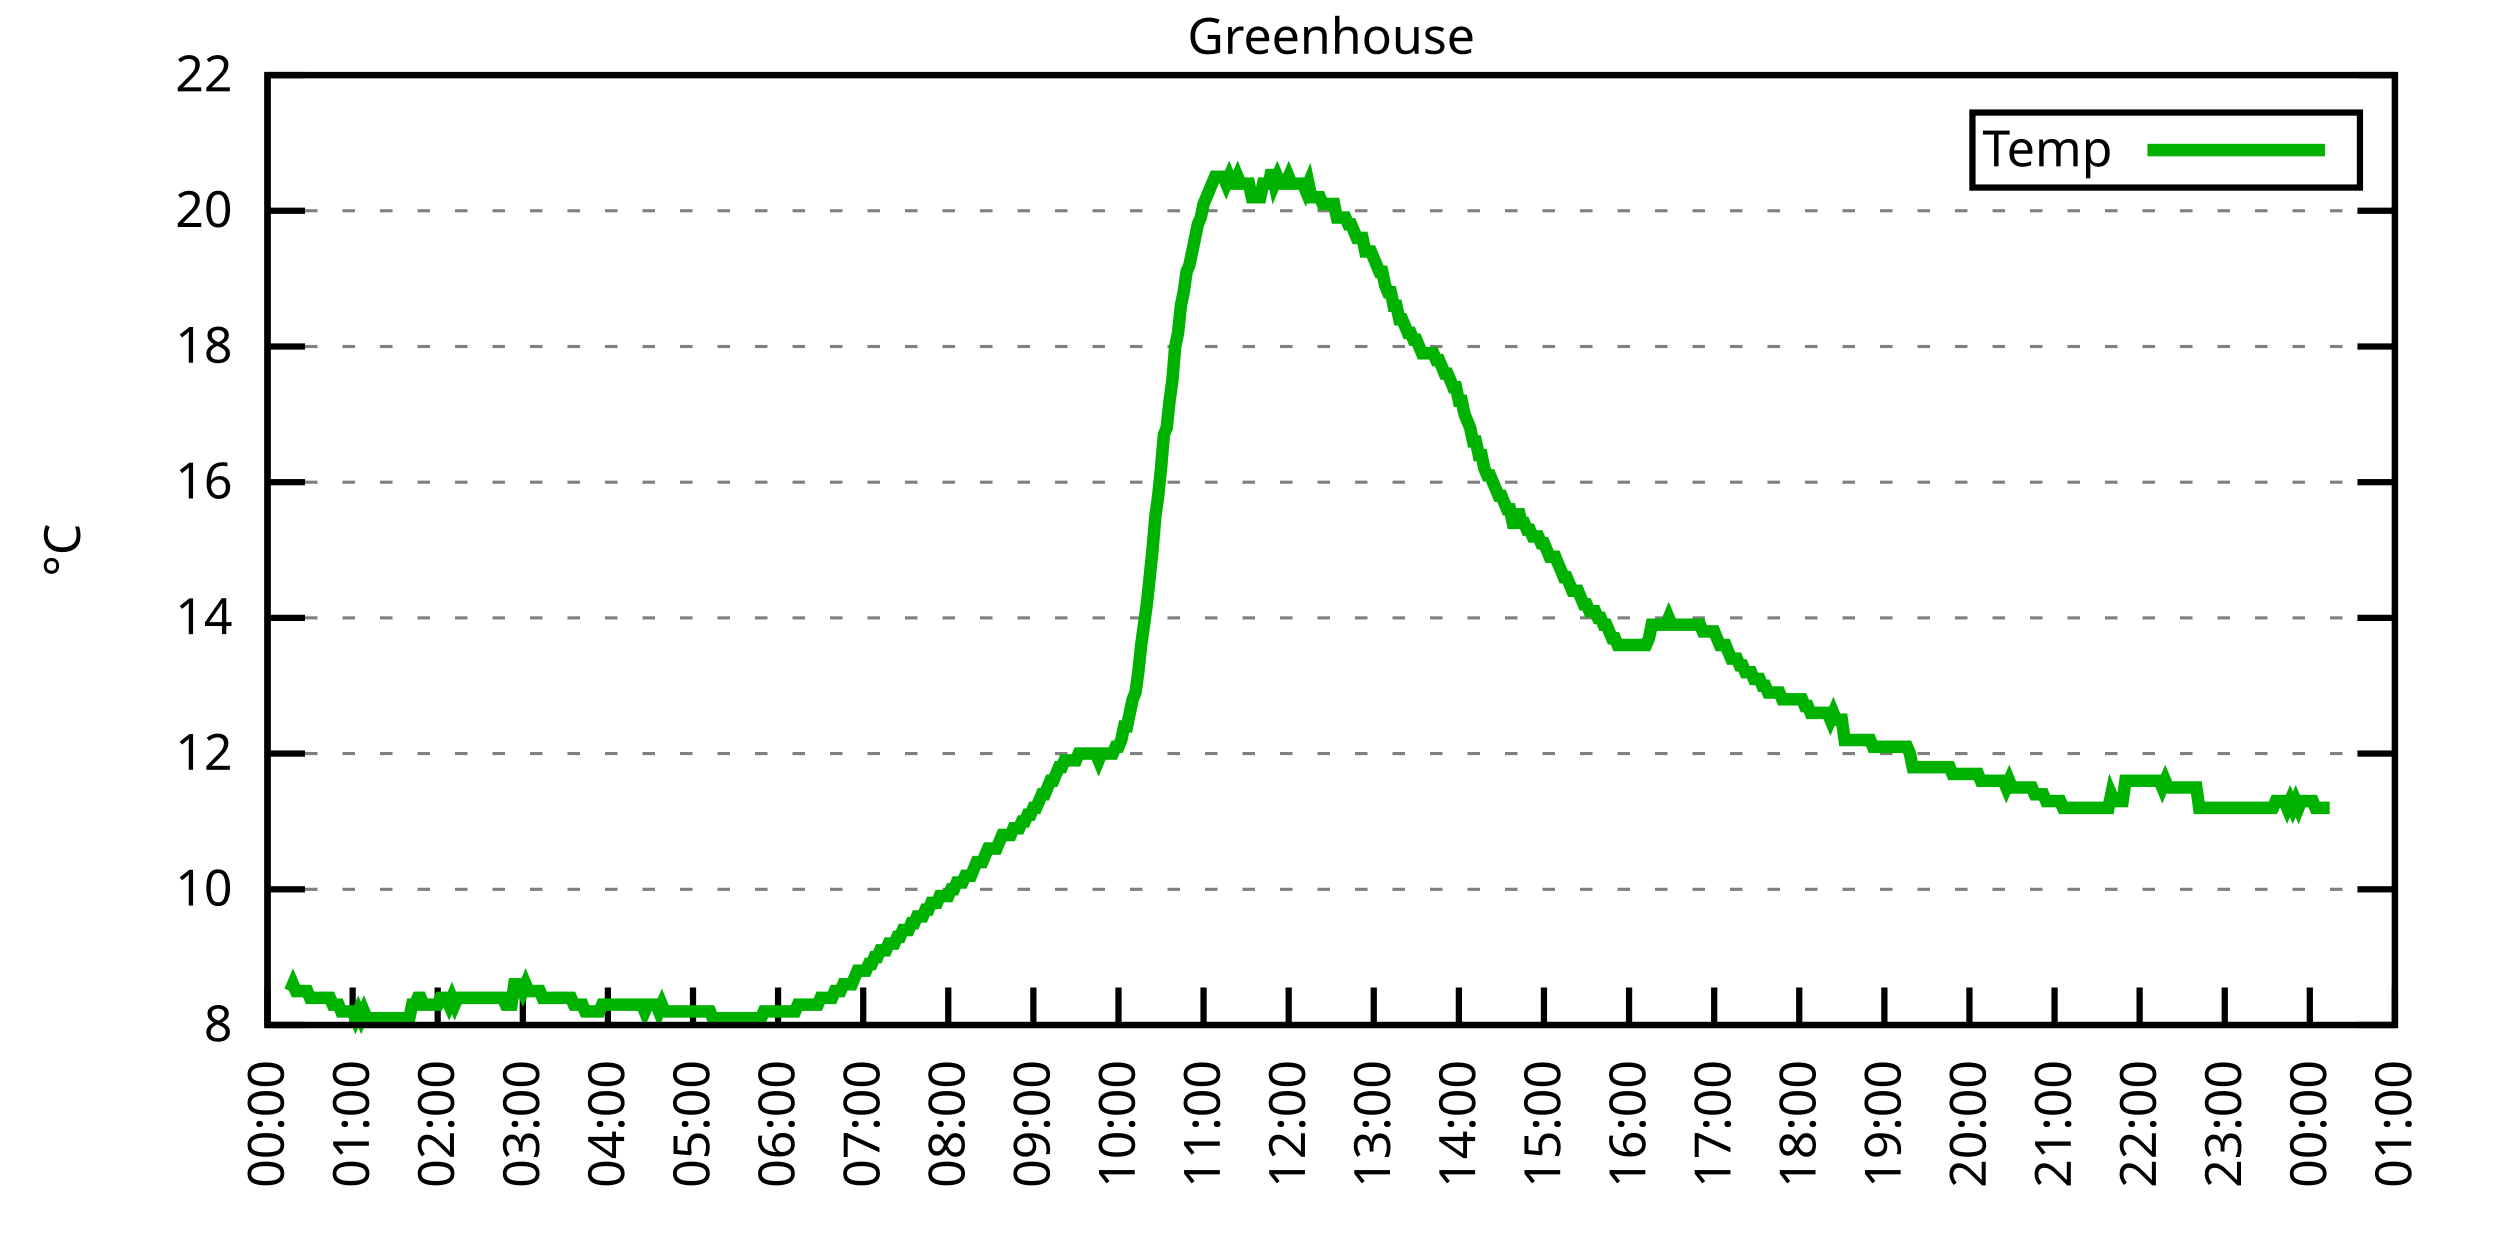
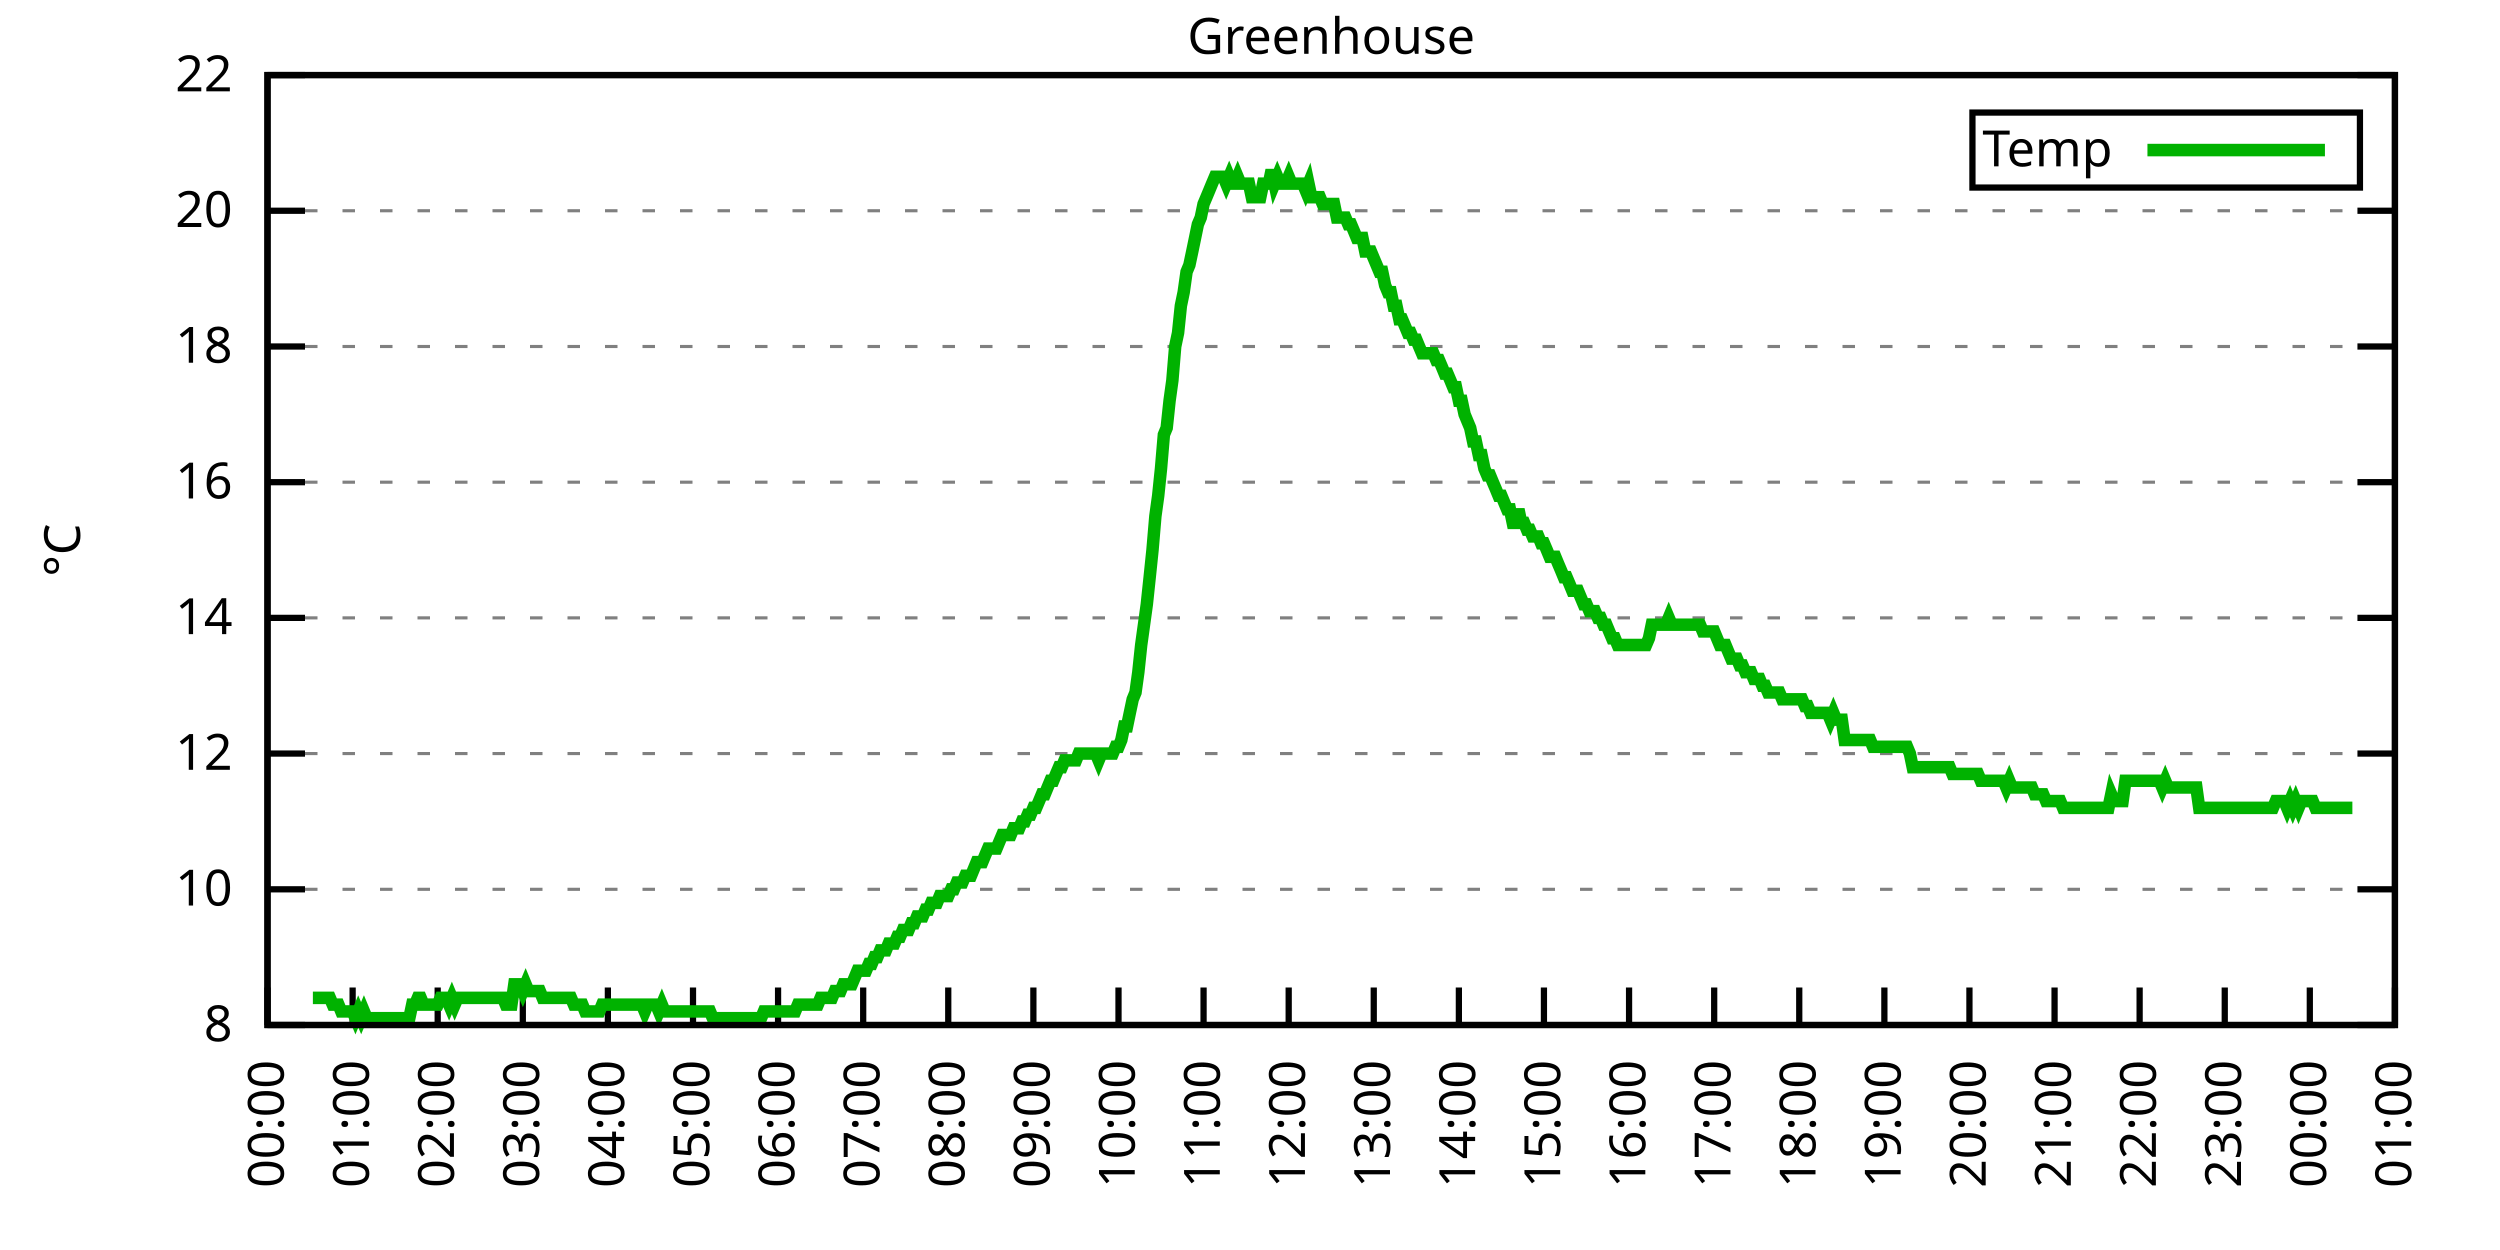
<svg xmlns="http://www.w3.org/2000/svg" xmlns:xlink="http://www.w3.org/1999/xlink" width="400" height="200" viewBox="0 0 400 200">
  <g id="gnuplot_canvas">
    <rect x="0" y="0" width="400" height="200" fill="none" />
    <defs>
      <circle id="gpDot" r="0.5" stroke-width="0.5" stroke="currentColor" />
      <path id="gpPt0" stroke-width="0.333" stroke="currentColor" d="M-1,0 h2 M0,-1 v2" />
      <path id="gpPt1" stroke-width="0.333" stroke="currentColor" d="M-1,-1 L1,1 M1,-1 L-1,1" />
      <path id="gpPt2" stroke-width="0.333" stroke="currentColor" d="M-1,0 L1,0 M0,-1 L0,1 M-1,-1 L1,1 M-1,1 L1,-1" />
      <rect id="gpPt3" stroke-width="0.333" stroke="currentColor" x="-1" y="-1" width="2" height="2" />
      <rect id="gpPt4" stroke-width="0.333" stroke="currentColor" fill="currentColor" x="-1" y="-1" width="2" height="2" />
      <circle id="gpPt5" stroke-width="0.333" stroke="currentColor" cx="0" cy="0" r="1" />
      <use xlink:href="#gpPt5" id="gpPt6" fill="currentColor" stroke="none" />
      <path id="gpPt7" stroke-width="0.333" stroke="currentColor" d="M0,-1.33 L-1.33,0.67 L1.33,0.67 z" />
      <use xlink:href="#gpPt7" id="gpPt8" fill="currentColor" stroke="none" />
      <use xlink:href="#gpPt7" id="gpPt9" stroke="currentColor" transform="rotate(180)" />
      <use xlink:href="#gpPt9" id="gpPt10" fill="currentColor" stroke="none" />
      <use xlink:href="#gpPt3" id="gpPt11" stroke="currentColor" transform="rotate(45)" />
      <use xlink:href="#gpPt11" id="gpPt12" fill="currentColor" stroke="none" />
      <path id="gpPt13" stroke-width="0.333" stroke="currentColor" d="M0,1.330 L1.265,0.411 L0.782,-1.067 L-0.782,-1.076 L-1.265,0.411 z" />
      <use xlink:href="#gpPt13" id="gpPt14" fill="currentColor" stroke="none" />
      <filter id="textbox" filterUnits="objectBoundingBox" x="0" y="0" height="1" width="1">
        <feFlood flood-color="white" flood-opacity="1" result="bgnd" />
        <feComposite in="SourceGraphic" in2="bgnd" operator="atop" />
      </filter>
      <filter id="greybox" filterUnits="objectBoundingBox" x="0" y="0" height="1" width="1">
        <feFlood flood-color="lightgrey" flood-opacity="1" result="grey" />
        <feComposite in="SourceGraphic" in2="grey" operator="atop" />
      </filter>
    </defs>
    <g fill="none" color="white" stroke="currentColor" stroke-width="1.00" stroke-linecap="butt" stroke-linejoin="miter">
</g>
    <g fill="none" color="black" stroke="currentColor" stroke-width="1.00" stroke-linecap="butt" stroke-linejoin="miter">
      <g stroke="none" shape-rendering="crispEdges">
        <polygon fill="rgb(255, 255, 255)" points="42.80,164.00 383.18,164.00 383.18,12.02 42.80,12.02 " />
      </g>
    </g>
    <g fill="none" color="black" stroke="currentColor" stroke-width="1.00" stroke-linecap="butt" stroke-linejoin="miter">
</g>
    <g fill="none" color="black" stroke="black" stroke-width="0.50" stroke-linecap="butt" stroke-linejoin="miter">
</g>
    <g fill="none" color="gray" stroke="currentColor" stroke-width="0.50" stroke-linecap="butt" stroke-linejoin="miter">
      <path stroke="gray" stroke-dasharray="2,4" class="gridline" d="M42.80,164.00 L383.19,164.00  " />
    </g>
    <g fill="none" color="gray" stroke="gray" stroke-width="1.00" stroke-linecap="butt" stroke-linejoin="miter">
</g>
    <g fill="none" color="black" stroke="currentColor" stroke-width="1.00" stroke-linecap="butt" stroke-linejoin="miter">
      <path stroke="black" d="M42.80,164.00 L48.80,164.00 M383.19,164.00 L377.19,164.00  " />
      <g transform="translate(37.20,166.60)" stroke="none" fill="black" font-family="Sans" font-size="8.00" text-anchor="end">
        <text>
          <tspan font-family="Sans"> 8</tspan>
        </text>
      </g>
    </g>
    <g fill="none" color="black" stroke="currentColor" stroke-width="1.00" stroke-linecap="butt" stroke-linejoin="miter">
</g>
    <g fill="none" color="black" stroke="black" stroke-width="0.50" stroke-linecap="butt" stroke-linejoin="miter">
</g>
    <g fill="none" color="gray" stroke="currentColor" stroke-width="0.50" stroke-linecap="butt" stroke-linejoin="miter">
      <path stroke="gray" stroke-dasharray="2,4" class="gridline" d="M42.80,142.29 L383.19,142.29  " />
    </g>
    <g fill="none" color="gray" stroke="gray" stroke-width="1.00" stroke-linecap="butt" stroke-linejoin="miter">
</g>
    <g fill="none" color="black" stroke="currentColor" stroke-width="1.00" stroke-linecap="butt" stroke-linejoin="miter">
      <path stroke="black" d="M42.80,142.29 L48.80,142.29 M383.19,142.29 L377.19,142.29  " />
      <g transform="translate(37.20,144.89)" stroke="none" fill="black" font-family="Sans" font-size="8.00" text-anchor="end">
        <text>
          <tspan font-family="Sans"> 10</tspan>
        </text>
      </g>
    </g>
    <g fill="none" color="black" stroke="currentColor" stroke-width="1.00" stroke-linecap="butt" stroke-linejoin="miter">
</g>
    <g fill="none" color="black" stroke="black" stroke-width="0.50" stroke-linecap="butt" stroke-linejoin="miter">
</g>
    <g fill="none" color="gray" stroke="currentColor" stroke-width="0.50" stroke-linecap="butt" stroke-linejoin="miter">
      <path stroke="gray" stroke-dasharray="2,4" class="gridline" d="M42.80,120.57 L383.19,120.57  " />
    </g>
    <g fill="none" color="gray" stroke="gray" stroke-width="1.00" stroke-linecap="butt" stroke-linejoin="miter">
</g>
    <g fill="none" color="black" stroke="currentColor" stroke-width="1.00" stroke-linecap="butt" stroke-linejoin="miter">
      <path stroke="black" d="M42.80,120.57 L48.80,120.57 M383.19,120.57 L377.19,120.57  " />
      <g transform="translate(37.20,123.17)" stroke="none" fill="black" font-family="Sans" font-size="8.00" text-anchor="end">
        <text>
          <tspan font-family="Sans"> 12</tspan>
        </text>
      </g>
    </g>
    <g fill="none" color="black" stroke="currentColor" stroke-width="1.00" stroke-linecap="butt" stroke-linejoin="miter">
</g>
    <g fill="none" color="black" stroke="black" stroke-width="0.50" stroke-linecap="butt" stroke-linejoin="miter">
</g>
    <g fill="none" color="gray" stroke="currentColor" stroke-width="0.50" stroke-linecap="butt" stroke-linejoin="miter">
      <path stroke="gray" stroke-dasharray="2,4" class="gridline" d="M42.80,98.86 L383.19,98.86  " />
    </g>
    <g fill="none" color="gray" stroke="gray" stroke-width="1.00" stroke-linecap="butt" stroke-linejoin="miter">
</g>
    <g fill="none" color="black" stroke="currentColor" stroke-width="1.00" stroke-linecap="butt" stroke-linejoin="miter">
      <path stroke="black" d="M42.80,98.86 L48.80,98.86 M383.19,98.86 L377.19,98.86  " />
      <g transform="translate(37.20,101.46)" stroke="none" fill="black" font-family="Sans" font-size="8.00" text-anchor="end">
        <text>
          <tspan font-family="Sans"> 14</tspan>
        </text>
      </g>
    </g>
    <g fill="none" color="black" stroke="currentColor" stroke-width="1.00" stroke-linecap="butt" stroke-linejoin="miter">
</g>
    <g fill="none" color="black" stroke="black" stroke-width="0.50" stroke-linecap="butt" stroke-linejoin="miter">
</g>
    <g fill="none" color="gray" stroke="currentColor" stroke-width="0.50" stroke-linecap="butt" stroke-linejoin="miter">
      <path stroke="gray" stroke-dasharray="2,4" class="gridline" d="M42.80,77.15 L383.19,77.15  " />
    </g>
    <g fill="none" color="gray" stroke="gray" stroke-width="1.00" stroke-linecap="butt" stroke-linejoin="miter">
</g>
    <g fill="none" color="black" stroke="currentColor" stroke-width="1.00" stroke-linecap="butt" stroke-linejoin="miter">
      <path stroke="black" d="M42.80,77.15 L48.80,77.15 M383.19,77.15 L377.19,77.15  " />
      <g transform="translate(37.20,79.75)" stroke="none" fill="black" font-family="Sans" font-size="8.00" text-anchor="end">
        <text>
          <tspan font-family="Sans"> 16</tspan>
        </text>
      </g>
    </g>
    <g fill="none" color="black" stroke="currentColor" stroke-width="1.00" stroke-linecap="butt" stroke-linejoin="miter">
</g>
    <g fill="none" color="black" stroke="black" stroke-width="0.50" stroke-linecap="butt" stroke-linejoin="miter">
</g>
    <g fill="none" color="gray" stroke="currentColor" stroke-width="0.50" stroke-linecap="butt" stroke-linejoin="miter">
      <path stroke="gray" stroke-dasharray="2,4" class="gridline" d="M42.80,55.44 L383.19,55.44  " />
    </g>
    <g fill="none" color="gray" stroke="gray" stroke-width="1.00" stroke-linecap="butt" stroke-linejoin="miter">
</g>
    <g fill="none" color="black" stroke="currentColor" stroke-width="1.00" stroke-linecap="butt" stroke-linejoin="miter">
      <path stroke="black" d="M42.80,55.44 L48.80,55.44 M383.19,55.44 L377.19,55.44  " />
      <g transform="translate(37.20,58.04)" stroke="none" fill="black" font-family="Sans" font-size="8.00" text-anchor="end">
        <text>
          <tspan font-family="Sans"> 18</tspan>
        </text>
      </g>
    </g>
    <g fill="none" color="black" stroke="currentColor" stroke-width="1.00" stroke-linecap="butt" stroke-linejoin="miter">
</g>
    <g fill="none" color="black" stroke="black" stroke-width="0.50" stroke-linecap="butt" stroke-linejoin="miter">
</g>
    <g fill="none" color="gray" stroke="currentColor" stroke-width="0.50" stroke-linecap="butt" stroke-linejoin="miter">
      <path stroke="gray" stroke-dasharray="2,4" class="gridline" d="M42.80,33.72 L383.19,33.72  " />
    </g>
    <g fill="none" color="gray" stroke="gray" stroke-width="1.00" stroke-linecap="butt" stroke-linejoin="miter">
</g>
    <g fill="none" color="black" stroke="currentColor" stroke-width="1.00" stroke-linecap="butt" stroke-linejoin="miter">
      <path stroke="black" d="M42.80,33.72 L48.80,33.72 M383.19,33.72 L377.19,33.72  " />
      <g transform="translate(37.20,36.32)" stroke="none" fill="black" font-family="Sans" font-size="8.00" text-anchor="end">
        <text>
          <tspan font-family="Sans"> 20</tspan>
        </text>
      </g>
    </g>
    <g fill="none" color="black" stroke="currentColor" stroke-width="1.00" stroke-linecap="butt" stroke-linejoin="miter">
</g>
    <g fill="none" color="black" stroke="black" stroke-width="0.50" stroke-linecap="butt" stroke-linejoin="miter">
</g>
    <g fill="none" color="gray" stroke="currentColor" stroke-width="0.50" stroke-linecap="butt" stroke-linejoin="miter">
      <path stroke="gray" stroke-dasharray="2,4" class="gridline" d="M42.80,12.01 L383.19,12.01  " />
    </g>
    <g fill="none" color="gray" stroke="gray" stroke-width="1.00" stroke-linecap="butt" stroke-linejoin="miter">
</g>
    <g fill="none" color="black" stroke="currentColor" stroke-width="1.00" stroke-linecap="butt" stroke-linejoin="miter">
      <path stroke="black" d="M42.80,12.01 L48.80,12.01 M383.19,12.01 L377.19,12.01  " />
      <g transform="translate(37.20,14.61)" stroke="none" fill="black" font-family="Sans" font-size="8.00" text-anchor="end">
        <text>
          <tspan font-family="Sans"> 22</tspan>
        </text>
      </g>
    </g>
    <g fill="none" color="black" stroke="currentColor" stroke-width="1.00" stroke-linecap="butt" stroke-linejoin="miter">
      <path stroke="black" d="M42.80,164.00 L42.80,158.00  " />
      <g transform="translate(45.40,169.60) rotate(270.00)" stroke="none" fill="black" font-family="Sans" font-size="8.00" text-anchor="end">
        <text>
          <tspan font-family="Sans">00:00</tspan>
        </text>
      </g>
    </g>
    <g fill="none" color="black" stroke="currentColor" stroke-width="1.00" stroke-linecap="butt" stroke-linejoin="miter">
      <path stroke="black" d="M56.42,164.00 L56.42,158.00  " />
      <g transform="translate(59.02,169.60) rotate(270.00)" stroke="none" fill="black" font-family="Sans" font-size="8.00" text-anchor="end">
        <text>
          <tspan font-family="Sans">01:00</tspan>
        </text>
      </g>
    </g>
    <g fill="none" color="black" stroke="currentColor" stroke-width="1.00" stroke-linecap="butt" stroke-linejoin="miter">
      <path stroke="black" d="M70.03,164.00 L70.03,158.00  " />
      <g transform="translate(72.63,169.60) rotate(270.00)" stroke="none" fill="black" font-family="Sans" font-size="8.00" text-anchor="end">
        <text>
          <tspan font-family="Sans">02:00</tspan>
        </text>
      </g>
    </g>
    <g fill="none" color="black" stroke="currentColor" stroke-width="1.00" stroke-linecap="butt" stroke-linejoin="miter">
      <path stroke="black" d="M83.65,164.00 L83.65,158.00  " />
      <g transform="translate(86.25,169.60) rotate(270.00)" stroke="none" fill="black" font-family="Sans" font-size="8.00" text-anchor="end">
        <text>
          <tspan font-family="Sans">03:00</tspan>
        </text>
      </g>
    </g>
    <g fill="none" color="black" stroke="currentColor" stroke-width="1.00" stroke-linecap="butt" stroke-linejoin="miter">
      <path stroke="black" d="M97.26,164.00 L97.26,158.00  " />
      <g transform="translate(99.86,169.60) rotate(270.00)" stroke="none" fill="black" font-family="Sans" font-size="8.00" text-anchor="end">
        <text>
          <tspan font-family="Sans">04:00</tspan>
        </text>
      </g>
    </g>
    <g fill="none" color="black" stroke="currentColor" stroke-width="1.00" stroke-linecap="butt" stroke-linejoin="miter">
      <path stroke="black" d="M110.88,164.00 L110.88,158.00  " />
      <g transform="translate(113.48,169.60) rotate(270.00)" stroke="none" fill="black" font-family="Sans" font-size="8.00" text-anchor="end">
        <text>
          <tspan font-family="Sans">05:00</tspan>
        </text>
      </g>
    </g>
    <g fill="none" color="black" stroke="currentColor" stroke-width="1.00" stroke-linecap="butt" stroke-linejoin="miter">
      <path stroke="black" d="M124.49,164.00 L124.49,158.00  " />
      <g transform="translate(127.09,169.60) rotate(270.00)" stroke="none" fill="black" font-family="Sans" font-size="8.00" text-anchor="end">
        <text>
          <tspan font-family="Sans">06:00</tspan>
        </text>
      </g>
    </g>
    <g fill="none" color="black" stroke="currentColor" stroke-width="1.00" stroke-linecap="butt" stroke-linejoin="miter">
      <path stroke="black" d="M138.11,164.00 L138.11,158.00  " />
      <g transform="translate(140.71,169.60) rotate(270.00)" stroke="none" fill="black" font-family="Sans" font-size="8.00" text-anchor="end">
        <text>
          <tspan font-family="Sans">07:00</tspan>
        </text>
      </g>
    </g>
    <g fill="none" color="black" stroke="currentColor" stroke-width="1.00" stroke-linecap="butt" stroke-linejoin="miter">
      <path stroke="black" d="M151.72,164.00 L151.72,158.00  " />
      <g transform="translate(154.32,169.60) rotate(270.00)" stroke="none" fill="black" font-family="Sans" font-size="8.00" text-anchor="end">
        <text>
          <tspan font-family="Sans">08:00</tspan>
        </text>
      </g>
    </g>
    <g fill="none" color="black" stroke="currentColor" stroke-width="1.00" stroke-linecap="butt" stroke-linejoin="miter">
      <path stroke="black" d="M165.34,164.00 L165.34,158.00  " />
      <g transform="translate(167.94,169.60) rotate(270.00)" stroke="none" fill="black" font-family="Sans" font-size="8.00" text-anchor="end">
        <text>
          <tspan font-family="Sans">09:00</tspan>
        </text>
      </g>
    </g>
    <g fill="none" color="black" stroke="currentColor" stroke-width="1.00" stroke-linecap="butt" stroke-linejoin="miter">
      <path stroke="black" d="M178.96,164.00 L178.96,158.00  " />
      <g transform="translate(181.56,169.60) rotate(270.00)" stroke="none" fill="black" font-family="Sans" font-size="8.00" text-anchor="end">
        <text>
          <tspan font-family="Sans">10:00</tspan>
        </text>
      </g>
    </g>
    <g fill="none" color="black" stroke="currentColor" stroke-width="1.00" stroke-linecap="butt" stroke-linejoin="miter">
      <path stroke="black" d="M192.57,164.00 L192.57,158.00  " />
      <g transform="translate(195.17,169.60) rotate(270.00)" stroke="none" fill="black" font-family="Sans" font-size="8.00" text-anchor="end">
        <text>
          <tspan font-family="Sans">11:00</tspan>
        </text>
      </g>
    </g>
    <g fill="none" color="black" stroke="currentColor" stroke-width="1.00" stroke-linecap="butt" stroke-linejoin="miter">
      <path stroke="black" d="M206.19,164.00 L206.19,158.00  " />
      <g transform="translate(208.79,169.60) rotate(270.00)" stroke="none" fill="black" font-family="Sans" font-size="8.00" text-anchor="end">
        <text>
          <tspan font-family="Sans">12:00</tspan>
        </text>
      </g>
    </g>
    <g fill="none" color="black" stroke="currentColor" stroke-width="1.00" stroke-linecap="butt" stroke-linejoin="miter">
      <path stroke="black" d="M219.80,164.00 L219.80,158.00  " />
      <g transform="translate(222.40,169.60) rotate(270.00)" stroke="none" fill="black" font-family="Sans" font-size="8.00" text-anchor="end">
        <text>
          <tspan font-family="Sans">13:00</tspan>
        </text>
      </g>
    </g>
    <g fill="none" color="black" stroke="currentColor" stroke-width="1.00" stroke-linecap="butt" stroke-linejoin="miter">
      <path stroke="black" d="M233.42,164.00 L233.42,158.00  " />
      <g transform="translate(236.02,169.60) rotate(270.00)" stroke="none" fill="black" font-family="Sans" font-size="8.00" text-anchor="end">
        <text>
          <tspan font-family="Sans">14:00</tspan>
        </text>
      </g>
    </g>
    <g fill="none" color="black" stroke="currentColor" stroke-width="1.00" stroke-linecap="butt" stroke-linejoin="miter">
      <path stroke="black" d="M247.03,164.00 L247.03,158.00  " />
      <g transform="translate(249.63,169.60) rotate(270.00)" stroke="none" fill="black" font-family="Sans" font-size="8.00" text-anchor="end">
        <text>
          <tspan font-family="Sans">15:00</tspan>
        </text>
      </g>
    </g>
    <g fill="none" color="black" stroke="currentColor" stroke-width="1.00" stroke-linecap="butt" stroke-linejoin="miter">
      <path stroke="black" d="M260.65,164.00 L260.65,158.00  " />
      <g transform="translate(263.25,169.60) rotate(270.00)" stroke="none" fill="black" font-family="Sans" font-size="8.00" text-anchor="end">
        <text>
          <tspan font-family="Sans">16:00</tspan>
        </text>
      </g>
    </g>
    <g fill="none" color="black" stroke="currentColor" stroke-width="1.00" stroke-linecap="butt" stroke-linejoin="miter">
      <path stroke="black" d="M274.27,164.00 L274.27,158.00  " />
      <g transform="translate(276.87,169.60) rotate(270.00)" stroke="none" fill="black" font-family="Sans" font-size="8.00" text-anchor="end">
        <text>
          <tspan font-family="Sans">17:00</tspan>
        </text>
      </g>
    </g>
    <g fill="none" color="black" stroke="currentColor" stroke-width="1.00" stroke-linecap="butt" stroke-linejoin="miter">
      <path stroke="black" d="M287.88,164.00 L287.88,158.00  " />
      <g transform="translate(290.48,169.60) rotate(270.00)" stroke="none" fill="black" font-family="Sans" font-size="8.00" text-anchor="end">
        <text>
          <tspan font-family="Sans">18:00</tspan>
        </text>
      </g>
    </g>
    <g fill="none" color="black" stroke="currentColor" stroke-width="1.00" stroke-linecap="butt" stroke-linejoin="miter">
      <path stroke="black" d="M301.50,164.00 L301.50,158.00  " />
      <g transform="translate(304.10,169.60) rotate(270.00)" stroke="none" fill="black" font-family="Sans" font-size="8.00" text-anchor="end">
        <text>
          <tspan font-family="Sans">19:00</tspan>
        </text>
      </g>
    </g>
    <g fill="none" color="black" stroke="currentColor" stroke-width="1.00" stroke-linecap="butt" stroke-linejoin="miter">
      <path stroke="black" d="M315.11,164.00 L315.11,158.00  " />
      <g transform="translate(317.71,169.60) rotate(270.00)" stroke="none" fill="black" font-family="Sans" font-size="8.00" text-anchor="end">
        <text>
          <tspan font-family="Sans">20:00</tspan>
        </text>
      </g>
    </g>
    <g fill="none" color="black" stroke="currentColor" stroke-width="1.00" stroke-linecap="butt" stroke-linejoin="miter">
      <path stroke="black" d="M328.73,164.00 L328.73,158.00  " />
      <g transform="translate(331.33,169.60) rotate(270.00)" stroke="none" fill="black" font-family="Sans" font-size="8.00" text-anchor="end">
        <text>
          <tspan font-family="Sans">21:00</tspan>
        </text>
      </g>
    </g>
    <g fill="none" color="black" stroke="currentColor" stroke-width="1.00" stroke-linecap="butt" stroke-linejoin="miter">
      <path stroke="black" d="M342.34,164.00 L342.34,158.00  " />
      <g transform="translate(344.94,169.60) rotate(270.00)" stroke="none" fill="black" font-family="Sans" font-size="8.00" text-anchor="end">
        <text>
          <tspan font-family="Sans">22:00</tspan>
        </text>
      </g>
    </g>
    <g fill="none" color="black" stroke="currentColor" stroke-width="1.00" stroke-linecap="butt" stroke-linejoin="miter">
      <path stroke="black" d="M355.96,164.00 L355.96,158.00  " />
      <g transform="translate(358.56,169.60) rotate(270.00)" stroke="none" fill="black" font-family="Sans" font-size="8.00" text-anchor="end">
        <text>
          <tspan font-family="Sans">23:00</tspan>
        </text>
      </g>
    </g>
    <g fill="none" color="black" stroke="currentColor" stroke-width="1.00" stroke-linecap="butt" stroke-linejoin="miter">
      <path stroke="black" d="M369.57,164.00 L369.57,158.00  " />
      <g transform="translate(372.17,169.60) rotate(270.00)" stroke="none" fill="black" font-family="Sans" font-size="8.00" text-anchor="end">
        <text>
          <tspan font-family="Sans">00:00</tspan>
        </text>
      </g>
    </g>
    <g fill="none" color="black" stroke="currentColor" stroke-width="1.00" stroke-linecap="butt" stroke-linejoin="miter">
      <path stroke="black" d="M383.19,164.00 L383.19,158.00  " />
      <g transform="translate(385.79,169.60) rotate(270.00)" stroke="none" fill="black" font-family="Sans" font-size="8.00" text-anchor="end">
        <text>
          <tspan font-family="Sans">01:00</tspan>
        </text>
      </g>
    </g>
    <g fill="none" color="black" stroke="currentColor" stroke-width="1.00" stroke-linecap="butt" stroke-linejoin="miter">
</g>
    <g fill="none" color="black" stroke="currentColor" stroke-width="1.00" stroke-linecap="butt" stroke-linejoin="miter">
      <path stroke="black" d="M42.80,12.01 L42.80,164.00 L383.19,164.00 L383.19,12.01 L42.80,12.01 Z  " />
    </g>
    <g fill="none" color="black" stroke="currentColor" stroke-width="1.00" stroke-linecap="butt" stroke-linejoin="miter">
</g>
    <g fill="none" color="black" stroke="currentColor" stroke-width="1.00" stroke-linecap="butt" stroke-linejoin="miter">
      <path stroke="black" d="M315.59,30.01 L315.59,18.01 L377.59,18.01 L377.59,30.01 L315.59,30.01 Z  " />
    </g>
    <g id="Greenhouse_plot_1">
      <g fill="none" color="white" stroke="black" stroke-width="2.00" stroke-linecap="butt" stroke-linejoin="miter">
</g>
      <g fill="none" color="black" stroke="currentColor" stroke-width="2.00" stroke-linecap="butt" stroke-linejoin="miter">
        <g transform="translate(337.99,26.61)" stroke="none" fill="black" font-family="Sans" font-size="8.00" text-anchor="end">
          <text>
            <tspan font-family="Sans">Temp</tspan>
          </text>
        </g>
      </g>
      <g fill="none" color="black" stroke="currentColor" stroke-width="2.00" stroke-linecap="butt" stroke-linejoin="miter">
-         <path stroke="rgb(  0, 178,   0)" d="M343.59,24.01 L371.99,24.01 M46.43,158.57 L46.88,157.49 L47.34,158.57 L47.79,158.57 L48.25,158.57 L48.70,158.57   L49.15,158.57 L49.61,159.66 L50.06,159.66 L50.52,159.66 L50.97,159.66 L51.42,159.66 L51.88,159.66 L52.33,159.66   L52.78,159.66 L53.24,160.74 L53.69,160.74 L54.15,160.74 L54.60,161.83 L55.05,161.83 L55.51,161.83 L55.96,161.83   L56.42,161.83 L56.87,162.91 L57.32,161.83 L57.78,162.91 L58.23,161.83 L58.68,162.91 L59.14,162.91 L59.59,162.91   L60.05,162.91 L60.50,162.91 L60.95,162.91 L61.41,162.91 L61.86,162.91 L62.32,162.91 L62.77,162.91 L63.22,162.91   L63.68,162.91 L64.13,162.91 L64.58,162.91 L65.04,162.91 L65.49,162.91 L65.95,160.74 L66.40,160.74 L66.85,159.66   L67.31,159.66 L67.76,160.74 L68.22,160.74 L68.67,160.74 L69.12,160.74 L69.58,160.74 L70.03,160.74 L70.49,159.66   L70.94,159.66 L71.39,159.66 L71.85,160.74 L72.30,159.66 L72.75,160.74 L73.21,159.66 L73.66,159.66 L74.12,159.66   L74.57,159.66 L75.02,159.66 L75.48,159.66 L75.93,159.66 L76.39,159.66 L76.84,159.66 L77.29,159.66 L77.75,159.66   L78.20,159.66 L78.65,159.66 L79.11,159.66 L79.56,159.66 L80.02,159.66 L80.47,159.66 L80.92,160.74 L81.38,160.74   L81.83,160.74 L82.29,157.49 L82.74,157.49 L83.19,157.49 L83.65,158.57 L84.10,157.49 L84.55,158.57 L85.01,158.57   L85.46,158.57 L85.92,158.57 L86.37,158.57 L86.82,159.66 L87.28,159.66 L87.73,159.66 L88.19,159.66 L88.64,159.66   L89.09,159.66 L89.55,159.66 L90.00,159.66 L90.45,159.66 L90.91,159.66 L91.36,159.66 L91.82,160.74 L92.27,160.74   L92.72,160.74 L93.18,160.74 L93.63,161.83 L94.09,161.83 L94.54,161.83 L94.99,161.83 L95.45,161.83 L95.90,161.83   L96.35,160.74 L96.81,160.74 L97.26,160.74 L97.72,160.74 L98.17,160.74 L98.62,160.74 L99.08,160.74 L99.53,160.74   L99.99,160.74 L100.44,160.74 L100.89,160.74 L101.35,160.74 L101.80,160.74 L102.25,160.74 L102.71,160.74 L103.16,161.83   L103.62,160.74 L104.07,160.74 L104.52,160.74 L104.98,160.74 L105.43,161.83 L105.89,160.74 L106.34,161.83 L106.79,161.83   L107.25,161.83 L107.70,161.83 L108.15,161.83 L108.61,161.83 L109.06,161.83 L109.52,161.83 L109.97,161.83 L110.42,161.83   L110.88,161.83 L111.33,161.83 L111.79,161.83 L112.24,161.83 L112.69,161.83 L113.15,161.83 L113.60,161.83 L114.05,162.91   L114.51,162.91 L114.96,162.91 L115.42,162.91 L115.87,162.91 L116.32,162.91 L116.78,162.91 L117.23,162.91 L117.69,162.91   L118.14,162.91 L118.59,162.91 L119.05,162.91 L119.50,162.91 L119.96,162.91 L120.41,162.91 L120.86,162.91 L121.32,162.91   L121.77,162.91 L122.22,161.83 L122.68,161.83 L123.13,161.83 L123.59,161.83 L124.04,161.83 L124.49,161.83 L124.95,161.83   L125.40,161.83 L125.86,161.83 L126.31,161.83 L126.76,161.83 L127.22,161.83 L127.67,160.74 L128.12,160.74 L128.58,160.74   L129.03,160.74 L129.49,160.74 L129.94,160.74 L130.39,160.74 L130.85,160.74 L131.30,159.66 L131.76,159.66 L132.21,159.66   L132.66,159.66 L133.12,159.66 L133.57,158.57 L134.02,158.57 L134.48,158.57 L134.93,157.49 L135.39,157.49 L135.84,157.49   L136.29,157.49 L136.75,156.40 L137.20,155.31 L137.66,155.31 L138.11,155.31 L138.56,155.31 L139.02,154.23 L139.47,154.23   L139.92,153.14 L140.38,153.14 L140.83,152.06 L141.29,152.06 L141.74,152.06 L142.19,150.97 L142.65,150.97 L143.10,150.97   L143.56,149.89 L144.01,149.89 L144.46,148.80 L144.92,148.80 L145.37,148.80 L145.82,147.72 L146.28,147.72 L146.73,146.63   L147.19,146.63 L147.64,146.63 L148.09,145.54 L148.55,145.54 L149.00,144.46 L149.46,144.46 L149.91,144.46 L150.36,143.37   L150.82,143.37 L151.27,143.37 L151.72,143.37 L152.18,142.29 L152.63,142.29 L153.09,141.20 L153.54,141.20 L153.99,141.20   L154.45,140.12 L154.90,140.12 L155.36,140.12 L155.81,139.03 L156.26,137.94 L156.72,137.94 L157.17,137.94 L157.62,136.86   L158.08,135.77 L158.53,135.77 L158.99,135.77 L159.44,135.77 L159.89,134.69 L160.35,133.60 L160.80,133.60 L161.26,133.60   L161.71,133.60 L162.16,132.52 L162.62,132.52 L163.07,132.52 L163.52,131.43 L163.98,131.43 L164.43,130.35 L164.89,130.35   L165.34,129.26 L165.79,129.26 L166.25,128.17 L166.70,127.09 L167.16,127.09 L167.61,126.00 L168.06,124.92 L168.52,124.92   L168.97,123.83 L169.43,122.75 L169.88,122.75 L170.33,121.66 L170.79,121.66 L171.24,121.66 L171.69,121.66 L172.15,121.66   L172.60,120.57 L173.06,120.57 L173.51,120.57 L173.96,120.57 L174.42,120.57 L174.87,120.57 L175.33,120.57 L175.78,121.66   L176.23,120.57 L176.69,120.57 L177.14,120.57 L177.59,120.57 L178.05,120.57 L178.50,119.49 L178.96,119.49 L179.41,118.40   L179.86,116.23 L180.32,116.23 L180.77,114.06 L181.23,111.89 L181.68,110.80 L182.13,107.55 L182.59,103.20 L183.04,99.95   L183.49,96.69 L183.95,92.35 L184.40,88.00 L184.86,82.58 L185.31,79.32 L185.76,74.98 L186.22,69.55 L186.67,68.46   L187.13,64.12 L187.58,60.86 L188.03,55.44 L188.49,53.26 L188.94,48.92 L189.39,46.75 L189.85,43.49 L190.30,42.41   L190.76,40.24 L191.21,38.07 L191.66,35.89 L192.12,34.81 L192.57,32.64 L193.03,31.55 L193.48,30.47 L193.93,29.38   L194.39,28.29 L194.84,28.29 L195.29,28.29 L195.75,28.29 L196.20,29.38 L196.66,28.29 L197.11,29.38 L197.56,29.38   L198.02,28.29 L198.47,29.38 L198.93,29.38 L199.38,29.38 L199.83,29.38 L200.29,31.55 L200.74,31.55 L201.19,31.55   L201.65,31.55 L202.10,29.38 L202.56,29.38 L203.01,29.38 L203.46,27.21 L203.92,29.38 L204.37,28.29 L204.83,29.38   L205.28,29.38 L205.73,29.38 L206.19,28.29 L206.64,29.38 L207.09,29.38 L207.55,29.38 L208.00,29.38 L208.46,29.38   L208.91,30.47 L209.36,29.38 L209.82,31.55 L210.27,31.55 L210.73,31.55 L211.18,31.55 L211.63,32.64 L212.09,32.64   L212.54,32.64 L213.00,32.64 L213.45,32.64 L213.90,34.81 L214.36,34.81 L214.81,34.81 L215.26,34.81 L215.72,35.89   L216.17,35.89 L216.63,36.98 L217.08,38.07 L217.53,38.07 L217.99,38.07 L218.44,40.24 L218.90,40.24 L219.35,40.24   L219.80,41.32 L220.26,42.41 L220.71,43.49 L221.16,43.49 L221.62,45.66 L222.07,46.75 L222.53,46.75 L222.98,48.92   L223.43,48.92 L223.89,51.09 L224.34,51.09 L224.80,52.18 L225.25,53.26 L225.70,53.26 L226.16,54.35 L226.61,54.35   L227.06,55.44 L227.52,56.52 L227.97,56.52 L228.43,56.52 L228.88,56.52 L229.33,56.52 L229.79,57.61 L230.24,57.61   L230.70,58.69 L231.15,59.78 L231.60,59.78 L232.06,60.86 L232.51,61.95 L232.96,61.95 L233.42,64.12 L233.87,64.12   L234.33,66.29 L234.78,67.38 L235.23,68.46 L235.69,70.63 L236.14,70.63 L236.60,72.81 L237.05,72.81 L237.50,74.98   L237.96,76.06 L238.41,76.06 L238.86,77.15 L239.32,78.23 L239.77,79.32 L240.23,79.32 L240.68,80.41 L241.13,81.49   L241.59,81.49 L242.04,83.66 L242.50,83.66 L242.95,81.49 L243.40,83.66 L243.86,83.66 L244.31,84.75 L244.76,84.75   L245.22,85.83 L245.67,85.83 L246.13,85.83 L246.58,86.92 L247.03,86.92 L247.49,88.00 L247.94,89.09 L248.40,89.09   L248.85,89.09 L249.30,90.18 L249.76,91.26 L250.21,92.35 L250.66,92.35 L251.12,93.43 L251.57,94.52 L252.03,94.52   L252.48,94.52 L252.93,95.60 L253.39,96.69 L253.84,96.69 L254.30,97.78 L254.75,97.78 L255.20,97.78 L255.66,98.86   L256.11,98.86 L256.56,99.95 L257.02,99.95 L257.47,101.03 L257.93,102.12 L258.38,102.12 L258.83,103.20 L259.29,103.20   L259.74,103.20 L260.20,103.20 L260.65,103.20 L261.10,103.20 L261.56,103.20 L262.01,103.20 L262.47,103.20 L262.92,103.20   L263.37,103.20 L263.83,102.12 L264.28,99.95 L264.73,99.95 L265.19,99.95 L265.64,99.95 L266.10,99.95 L266.55,99.95   L267.00,98.86 L267.46,99.95 L267.91,99.95 L268.37,99.95 L268.82,99.95 L269.27,99.95 L269.73,99.95 L270.18,99.95   L270.63,99.95 L271.09,99.95 L271.54,99.95 L272.00,99.95 L272.45,101.03 L272.90,101.03 L273.36,101.03 L273.81,101.03   L274.27,101.03 L274.72,102.12 L275.17,103.20 L275.63,103.20 L276.08,103.20 L276.53,104.29 L276.99,105.38 L277.44,105.38   L277.90,105.38 L278.35,106.46 L278.80,106.46 L279.26,107.55 L279.71,107.55 L280.17,107.55 L280.62,108.63 L281.07,108.63   L281.53,108.63 L281.98,109.72 L282.43,109.72 L282.89,110.80 L283.34,110.80 L283.80,110.80 L284.25,110.80 L284.70,110.80   L285.16,111.89 L285.61,111.89 L286.07,111.89 L286.52,111.89 L286.97,111.89 L287.43,111.89 L287.88,111.89 L288.33,111.89   L288.79,112.97 L289.24,112.97 L289.70,114.06 L290.15,114.06 L290.60,114.06 L291.06,114.06 L291.51,114.06 L291.97,114.06   L292.42,114.06 L292.87,115.15 L293.33,114.06 L293.78,115.15 L294.23,115.15 L294.69,115.15 L295.14,118.40 L295.60,118.40   L296.05,118.40 L296.50,118.40 L296.96,118.40 L297.41,118.40 L297.87,118.40 L298.32,118.40 L298.77,118.40 L299.23,118.40   L299.68,119.49 L300.13,119.49 L300.59,119.49 L301.04,119.49 L301.50,119.49 L301.95,119.49 L302.40,119.49 L302.86,119.49   L303.31,119.49 L303.77,119.49 L304.22,119.49 L304.67,119.49 L305.13,119.49 L305.58,120.57 L306.03,122.75 L306.49,122.75   L306.94,122.75 L307.40,122.75 L307.85,122.75 L308.30,122.75 L308.76,122.75 L309.21,122.75 L309.67,122.75 L310.12,122.75   L310.57,122.75 L311.03,122.75 L311.48,122.75 L311.94,122.75 L312.39,123.83 L312.84,123.83 L313.30,123.83 L313.75,123.83   L314.20,123.83 L314.66,123.83 L315.11,123.83 L315.57,123.83 L316.02,123.83 L316.47,123.83 L316.93,124.92 L317.38,124.92   L317.84,124.92 L318.29,124.92 L318.74,124.92 L319.20,124.92 L319.65,124.92 L320.10,124.92 L320.56,124.92 L321.01,126.00   L321.47,124.92 L321.92,126.00 L322.37,126.00 L322.83,126.00 L323.28,126.00 L323.74,126.00 L324.19,126.00 L324.64,126.00   L325.10,126.00 L325.55,127.09 L326.00,127.09 L326.46,127.09 L326.91,127.09 L327.37,128.17 L327.82,128.17 L328.27,128.17   L328.73,128.17 L329.18,128.17 L329.64,128.17 L330.09,129.26 L330.54,129.26 L331.00,129.26 L331.45,129.26 L331.90,129.26   L332.36,129.26 L332.81,129.26 L333.27,129.26 L333.72,129.26 L334.17,129.26 L334.63,129.26 L335.08,129.26 L335.54,129.26   L335.99,129.26 L336.44,129.26 L336.90,129.26 L337.35,129.26 L337.80,127.09 L338.26,128.17 L338.71,128.17 L339.17,128.17   L339.62,128.17 L340.07,124.92 L340.53,124.92 L340.98,124.92 L341.44,124.92 L341.89,124.92 L342.34,124.92 L342.80,124.92   L343.25,124.92 L343.70,124.92 L344.16,124.92 L344.61,124.92 L345.07,124.92 L345.52,124.92 L345.97,126.00 L346.43,124.92   L346.88,126.00 L347.34,126.00 L347.79,126.00 L348.24,126.00 L348.70,126.00 L349.15,126.00 L349.60,126.00 L350.06,126.00   L350.51,126.00 L350.97,126.00 L351.42,126.00 L351.87,129.26 L352.33,129.26 L352.78,129.26 L353.24,129.26 L353.69,129.26   L354.14,129.26 L354.60,129.26 L355.05,129.26 L355.50,129.26 L355.96,129.26 L356.41,129.26 L356.87,129.26 L357.32,129.26   L357.77,129.26 L358.23,129.26 L358.68,129.26 L359.14,129.26 L359.59,129.26 L360.04,129.26 L360.50,129.26 L360.95,129.26   L361.41,129.26 L361.86,129.26 L362.31,129.26 L362.77,129.26 L363.22,129.26 L363.67,129.26 L364.13,128.17 L364.58,128.17   L365.04,128.17 L365.49,128.17 L365.94,129.26 L366.40,128.17 L366.85,129.26 L367.31,128.17 L367.76,129.26 L368.21,128.17   L368.67,128.17 L369.12,128.17 L369.57,128.17 L370.03,128.17 L370.48,129.26 L370.94,129.26 L371.39,129.26 L371.84,129.26   L372.30,129.26 L372.75,129.26  " />
+         <path stroke="rgb(  0, 178,   0)" d="M343.59,24.01 L371.99,24.01 M50.06,159.66 L50.52,159.66 L50.97,159.66 L51.42,159.66 L51.88,159.66 L52.33,159.66   L52.78,159.66 L53.24,160.74 L53.69,160.74 L54.15,160.74 L54.60,161.83 L55.05,161.83 L55.51,161.83 L55.96,161.83   L56.42,161.83 L56.87,162.91 L57.32,161.83 L57.78,162.91 L58.23,161.83 L58.68,162.91 L59.14,162.91 L59.59,162.91   L60.05,162.91 L60.50,162.91 L60.95,162.91 L61.41,162.91 L61.86,162.91 L62.32,162.91 L62.77,162.91 L63.22,162.91   L63.68,162.91 L64.13,162.91 L64.58,162.91 L65.04,162.91 L65.49,162.91 L65.95,160.74 L66.40,160.74 L66.85,159.66   L67.31,159.66 L67.76,160.74 L68.22,160.74 L68.67,160.74 L69.12,160.74 L69.58,160.74 L70.03,160.74 L70.49,159.66   L70.94,159.66 L71.39,159.66 L71.85,160.74 L72.30,159.66 L72.75,160.74 L73.21,159.66 L73.66,159.66 L74.12,159.66   L74.57,159.66 L75.02,159.66 L75.48,159.66 L75.93,159.66 L76.39,159.66 L76.84,159.66 L77.29,159.66 L77.75,159.66   L78.20,159.66 L78.65,159.66 L79.11,159.66 L79.56,159.66 L80.02,159.66 L80.47,159.66 L80.92,160.74 L81.38,160.74   L81.83,160.74 L82.29,157.49 L82.74,157.49 L83.19,157.49 L83.65,158.57 L84.10,157.49 L84.55,158.57 L85.01,158.57   L85.46,158.57 L85.92,158.57 L86.37,158.57 L86.82,159.66 L87.28,159.66 L87.73,159.66 L88.19,159.66 L88.64,159.66   L89.09,159.66 L89.55,159.66 L90.00,159.66 L90.45,159.66 L90.91,159.66 L91.36,159.66 L91.82,160.74 L92.27,160.74   L92.72,160.74 L93.18,160.74 L93.63,161.83 L94.09,161.83 L94.54,161.83 L94.99,161.83 L95.45,161.83 L95.90,161.83   L96.35,160.74 L96.81,160.74 L97.26,160.74 L97.72,160.74 L98.17,160.74 L98.62,160.74 L99.08,160.74 L99.53,160.74   L99.99,160.74 L100.44,160.74 L100.89,160.74 L101.35,160.74 L101.80,160.74 L102.25,160.74 L102.71,160.74 L103.16,161.83   L103.62,160.74 L104.07,160.74 L104.52,160.74 L104.98,160.74 L105.43,161.83 L105.89,160.74 L106.34,161.83 L106.79,161.83   L107.25,161.83 L107.70,161.83 L108.15,161.83 L108.61,161.83 L109.06,161.83 L109.52,161.83 L109.97,161.83 L110.42,161.83   L110.88,161.83 L111.33,161.83 L111.79,161.83 L112.24,161.83 L112.69,161.83 L113.15,161.83 L113.60,161.83 L114.05,162.91   L114.51,162.91 L114.96,162.91 L115.42,162.91 L115.87,162.91 L116.32,162.91 L116.78,162.91 L117.23,162.91 L117.69,162.91   L118.14,162.91 L118.59,162.91 L119.05,162.91 L119.50,162.91 L119.96,162.91 L120.41,162.91 L120.86,162.91 L121.32,162.91   L121.77,162.91 L122.22,161.83 L122.68,161.83 L123.13,161.83 L123.59,161.83 L124.04,161.83 L124.49,161.83 L124.95,161.83   L125.40,161.83 L125.86,161.83 L126.31,161.83 L126.76,161.83 L127.22,161.83 L127.67,160.74 L128.12,160.74 L128.58,160.74   L129.03,160.74 L129.49,160.74 L129.94,160.74 L130.39,160.74 L130.85,160.74 L131.30,159.66 L131.76,159.66 L132.21,159.66   L132.66,159.66 L133.12,159.66 L133.57,158.57 L134.02,158.57 L134.48,158.57 L134.93,157.49 L135.39,157.49 L135.84,157.49   L136.29,157.49 L136.75,156.40 L137.20,155.31 L137.66,155.31 L138.11,155.31 L138.56,155.31 L139.02,154.23 L139.47,154.23   L139.92,153.14 L140.38,153.14 L140.83,152.06 L141.29,152.06 L141.74,152.06 L142.19,150.97 L142.65,150.97 L143.10,150.97   L143.56,149.89 L144.01,149.89 L144.46,148.80 L144.92,148.80 L145.37,148.80 L145.82,147.72 L146.28,147.72 L146.73,146.63   L147.19,146.63 L147.64,146.63 L148.09,145.54 L148.55,145.54 L149.00,144.46 L149.46,144.46 L149.91,144.46 L150.36,143.37   L150.82,143.37 L151.27,143.37 L151.72,143.37 L152.18,142.29 L152.63,142.29 L153.09,141.20 L153.54,141.20 L153.99,141.20   L154.45,140.12 L154.90,140.12 L155.36,140.12 L155.81,139.03 L156.26,137.94 L156.72,137.94 L157.17,137.94 L157.62,136.86   L158.08,135.77 L158.53,135.77 L158.99,135.77 L159.44,135.77 L159.89,134.69 L160.35,133.60 L160.80,133.60 L161.26,133.60   L161.71,133.60 L162.16,132.52 L162.62,132.52 L163.07,132.52 L163.52,131.43 L163.98,131.43 L164.43,130.35 L164.89,130.35   L165.34,129.26 L165.79,129.26 L166.25,128.17 L166.70,127.09 L167.16,127.09 L167.61,126.00 L168.06,124.92 L168.52,124.92   L168.97,123.83 L169.43,122.75 L169.88,122.75 L170.33,121.66 L170.79,121.66 L171.24,121.66 L171.69,121.66 L172.15,121.66   L172.60,120.57 L173.06,120.57 L173.51,120.57 L173.96,120.57 L174.42,120.57 L174.87,120.57 L175.33,120.57 L175.78,121.66   L176.23,120.57 L176.69,120.57 L177.14,120.57 L177.59,120.57 L178.05,120.57 L178.50,119.49 L178.96,119.49 L179.41,118.40   L179.86,116.23 L180.32,116.23 L180.77,114.06 L181.23,111.89 L181.68,110.80 L182.13,107.55 L182.59,103.20 L183.04,99.95   L183.49,96.69 L183.95,92.35 L184.40,88.00 L184.86,82.58 L185.31,79.32 L185.76,74.98 L186.22,69.55 L186.67,68.46   L187.13,64.12 L187.58,60.86 L188.03,55.44 L188.49,53.26 L188.94,48.92 L189.39,46.75 L189.85,43.49 L190.30,42.41   L190.76,40.24 L191.21,38.07 L191.66,35.89 L192.12,34.81 L192.57,32.64 L193.03,31.55 L193.48,30.47 L193.93,29.38   L194.39,28.29 L194.84,28.29 L195.29,28.29 L195.75,28.29 L196.20,29.38 L196.66,28.29 L197.11,29.38 L197.56,29.38   L198.02,28.29 L198.47,29.38 L198.93,29.38 L199.38,29.38 L199.83,29.38 L200.29,31.55 L200.74,31.55 L201.19,31.55   L201.65,31.55 L202.10,29.38 L202.56,29.38 L203.01,29.38 L203.46,27.21 L203.92,29.38 L204.37,28.29 L204.83,29.38   L205.28,29.38 L205.73,29.38 L206.19,28.29 L206.64,29.38 L207.09,29.38 L207.55,29.38 L208.00,29.38 L208.46,29.38   L208.91,30.47 L209.36,29.38 L209.82,31.55 L210.27,31.55 L210.73,31.55 L211.18,31.55 L211.63,32.64 L212.09,32.64   L212.54,32.64 L213.00,32.64 L213.45,32.64 L213.90,34.81 L214.36,34.81 L214.81,34.81 L215.26,34.81 L215.72,35.89   L216.17,35.89 L216.63,36.98 L217.08,38.07 L217.53,38.07 L217.99,38.07 L218.44,40.24 L218.90,40.24 L219.35,40.24   L219.80,41.32 L220.26,42.41 L220.71,43.49 L221.16,43.49 L221.62,45.66 L222.07,46.75 L222.53,46.75 L222.98,48.92   L223.43,48.92 L223.89,51.09 L224.34,51.09 L224.80,52.18 L225.25,53.26 L225.70,53.26 L226.16,54.35 L226.61,54.35   L227.06,55.44 L227.52,56.52 L227.97,56.52 L228.43,56.52 L228.88,56.52 L229.33,56.52 L229.79,57.61 L230.24,57.61   L230.70,58.69 L231.15,59.78 L231.60,59.78 L232.06,60.86 L232.51,61.95 L232.96,61.95 L233.42,64.12 L233.87,64.12   L234.33,66.29 L234.78,67.38 L235.23,68.46 L235.69,70.63 L236.14,70.63 L236.60,72.81 L237.05,72.81 L237.50,74.98   L237.96,76.06 L238.41,76.06 L238.86,77.15 L239.32,78.23 L239.77,79.32 L240.23,79.32 L240.68,80.41 L241.13,81.49   L241.59,81.49 L242.04,83.66 L242.50,83.66 L242.95,81.49 L243.40,83.66 L243.86,83.66 L244.31,84.75 L244.76,84.75   L245.22,85.83 L245.67,85.83 L246.13,85.83 L246.58,86.92 L247.03,86.92 L247.49,88.00 L247.94,89.09 L248.40,89.09   L248.85,89.09 L249.30,90.18 L249.76,91.26 L250.21,92.35 L250.66,92.35 L251.12,93.43 L251.57,94.52 L252.03,94.52   L252.48,94.52 L252.93,95.60 L253.39,96.69 L253.84,96.69 L254.30,97.78 L254.75,97.78 L255.20,97.78 L255.66,98.86   L256.11,98.86 L256.56,99.95 L257.02,99.95 L257.47,101.03 L257.93,102.12 L258.38,102.12 L258.83,103.20 L259.29,103.20   L259.74,103.20 L260.20,103.20 L260.65,103.20 L261.10,103.20 L261.56,103.20 L262.01,103.20 L262.47,103.20 L262.92,103.20   L263.37,103.20 L263.83,102.12 L264.28,99.95 L264.73,99.95 L265.19,99.95 L265.64,99.95 L266.10,99.95 L266.55,99.95   L267.00,98.86 L267.46,99.95 L267.91,99.95 L268.37,99.95 L268.82,99.95 L269.27,99.95 L269.73,99.95 L270.18,99.95   L270.63,99.95 L271.09,99.95 L271.54,99.95 L272.00,99.95 L272.45,101.03 L272.90,101.03 L273.36,101.03 L273.81,101.03   L274.27,101.03 L274.72,102.12 L275.17,103.20 L275.63,103.20 L276.08,103.20 L276.53,104.29 L276.99,105.38 L277.44,105.38   L277.90,105.38 L278.35,106.46 L278.80,106.46 L279.26,107.55 L279.71,107.55 L280.17,107.55 L280.62,108.63 L281.07,108.63   L281.53,108.63 L281.98,109.72 L282.43,109.72 L282.89,110.80 L283.34,110.80 L283.80,110.80 L284.25,110.80 L284.70,110.80   L285.16,111.89 L285.61,111.89 L286.07,111.89 L286.52,111.89 L286.97,111.89 L287.43,111.89 L287.88,111.89 L288.33,111.89   L288.79,112.97 L289.24,112.97 L289.70,114.06 L290.15,114.06 L290.60,114.06 L291.06,114.06 L291.51,114.06 L291.97,114.06   L292.42,114.06 L292.87,115.15 L293.33,114.06 L293.78,115.15 L294.23,115.15 L294.69,115.15 L295.14,118.40 L295.60,118.40   L296.05,118.40 L296.50,118.40 L296.96,118.40 L297.41,118.40 L297.87,118.40 L298.32,118.40 L298.77,118.40 L299.23,118.40   L299.68,119.49 L300.13,119.49 L300.59,119.49 L301.04,119.49 L301.50,119.49 L301.95,119.49 L302.40,119.49 L302.86,119.49   L303.31,119.49 L303.77,119.49 L304.22,119.49 L304.67,119.49 L305.13,119.49 L305.58,120.57 L306.03,122.75 L306.49,122.75   L306.94,122.75 L307.40,122.75 L307.85,122.75 L308.30,122.75 L308.76,122.75 L309.21,122.75 L309.67,122.75 L310.12,122.75   L310.57,122.75 L311.03,122.75 L311.48,122.75 L311.94,122.75 L312.39,123.83 L312.84,123.83 L313.30,123.83 L313.75,123.83   L314.20,123.83 L314.66,123.83 L315.11,123.83 L315.57,123.83 L316.02,123.83 L316.47,123.83 L316.93,124.92 L317.38,124.92   L317.84,124.92 L318.29,124.92 L318.74,124.92 L319.20,124.92 L319.65,124.92 L320.10,124.92 L320.56,124.92 L321.01,126.00   L321.47,124.92 L321.92,126.00 L322.37,126.00 L322.83,126.00 L323.28,126.00 L323.74,126.00 L324.19,126.00 L324.64,126.00   L325.10,126.00 L325.55,127.09 L326.00,127.09 L326.46,127.09 L326.91,127.09 L327.37,128.17 L327.82,128.17 L328.27,128.17   L328.73,128.17 L329.18,128.17 L329.64,128.17 L330.09,129.26 L330.54,129.26 L331.00,129.26 L331.45,129.26 L331.90,129.26   L332.36,129.26 L332.81,129.26 L333.27,129.26 L333.72,129.26 L334.17,129.26 L334.63,129.26 L335.08,129.26 L335.54,129.26   L335.99,129.26 L336.44,129.26 L336.90,129.26 L337.35,129.26 L337.80,127.09 L338.26,128.17 L338.71,128.17 L339.17,128.17   L339.62,128.17 L340.07,124.92 L340.53,124.92 L340.98,124.92 L341.44,124.92 L341.89,124.92 L342.34,124.92 L342.80,124.92   L343.25,124.92 L343.70,124.92 L344.16,124.92 L344.61,124.92 L345.07,124.92 L345.52,124.92 L345.97,126.00 L346.43,124.92   L346.88,126.00 L347.34,126.00 L347.79,126.00 L348.24,126.00 L348.70,126.00 L349.15,126.00 L349.60,126.00 L350.06,126.00   L350.51,126.00 L350.97,126.00 L351.42,126.00 L351.87,129.26 L352.33,129.26 L352.78,129.26 L353.24,129.26 L353.69,129.26   L354.14,129.26 L354.60,129.26 L355.05,129.26 L355.50,129.26 L355.96,129.26 L356.41,129.26 L356.87,129.26 L357.32,129.26   L357.77,129.26 L358.23,129.26 L358.68,129.26 L359.14,129.26 L359.59,129.26 L360.04,129.26 L360.50,129.26 L360.95,129.26   L361.41,129.26 L361.86,129.26 L362.31,129.26 L362.77,129.26 L363.22,129.26 L363.67,129.26 L364.13,128.17 L364.58,128.17   L365.04,128.17 L365.49,128.17 L365.94,129.26 L366.40,128.17 L366.85,129.26 L367.31,128.17 L367.76,129.26 L368.21,128.17   L368.67,128.17 L369.12,128.17 L369.57,128.17 L370.03,128.17 L370.48,129.26 L370.94,129.26 L371.39,129.26 L371.84,129.26   L372.30,129.26 L372.75,129.26 L373.21,129.26 L373.66,129.26 L374.11,129.26 L374.57,129.26 L375.02,129.26 L375.47,129.26   L375.93,129.26 L376.38,129.26  " />
      </g>
    </g>
    <g fill="none" color="black" stroke="currentColor" stroke-width="2.00" stroke-linecap="butt" stroke-linejoin="miter">
</g>
    <g fill="none" color="black" stroke="black" stroke-width="1.00" stroke-linecap="butt" stroke-linejoin="miter">
</g>
    <g fill="none" color="black" stroke="currentColor" stroke-width="1.00" stroke-linecap="butt" stroke-linejoin="miter">
      <path stroke="black" d="M42.80,12.01 L42.80,164.00 L383.19,164.00 L383.19,12.01 L42.80,12.01 Z  " />
      <g transform="translate(12.80,88.01) rotate(270.00)" stroke="none" fill="black" font-family="Sans" font-size="8.00" text-anchor="middle">
        <text>
          <tspan font-family="Sans">°C</tspan>
        </text>
      </g>
    </g>
    <g fill="none" color="black" stroke="currentColor" stroke-width="1.00" stroke-linecap="butt" stroke-linejoin="miter">
</g>
    <g fill="none" color="black" stroke="currentColor" stroke-width="1.00" stroke-linecap="butt" stroke-linejoin="miter">
      <g transform="translate(212.99,8.61)" stroke="none" fill="black" font-family="Sans" font-size="8.00" text-anchor="middle">
        <text>
          <tspan font-family="Sans">Greenhouse</tspan>
        </text>
      </g>
    </g>
    <g fill="none" color="black" stroke="currentColor" stroke-width="1.00" stroke-linecap="butt" stroke-linejoin="miter">
</g>
  </g>
</svg>
